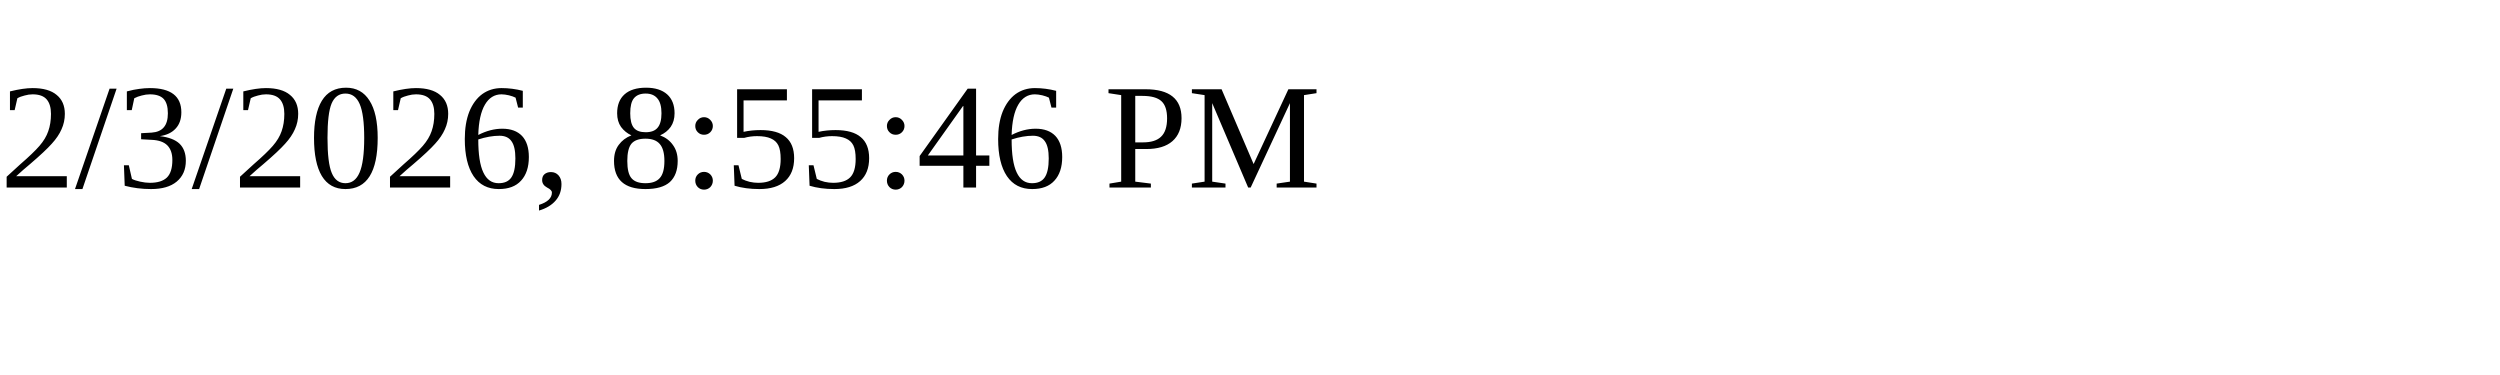
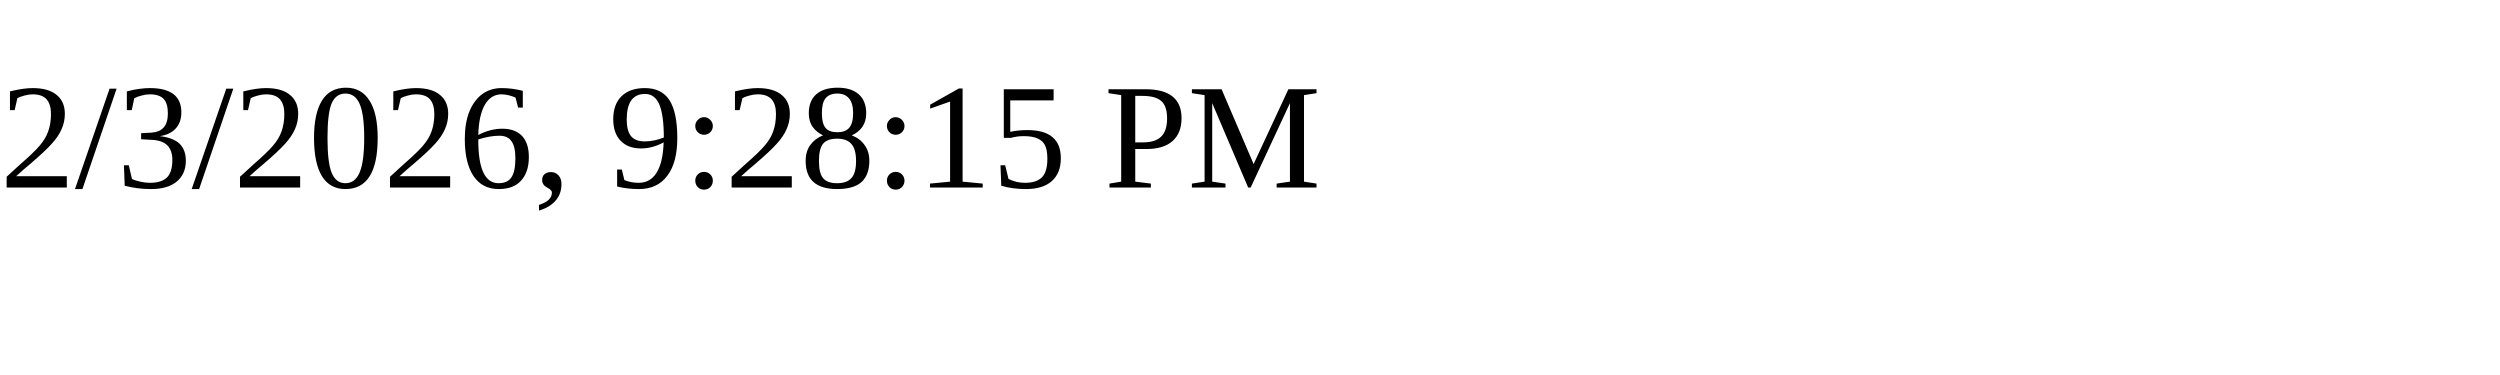
<svg xmlns="http://www.w3.org/2000/svg" height="30" width="200">
-   <text x="0" y="15">2/3/2026, 8:55:46 PM</text>
+   <text x="0" y="15">2/3/2026, 9:28:15 PM</text>
</svg>
